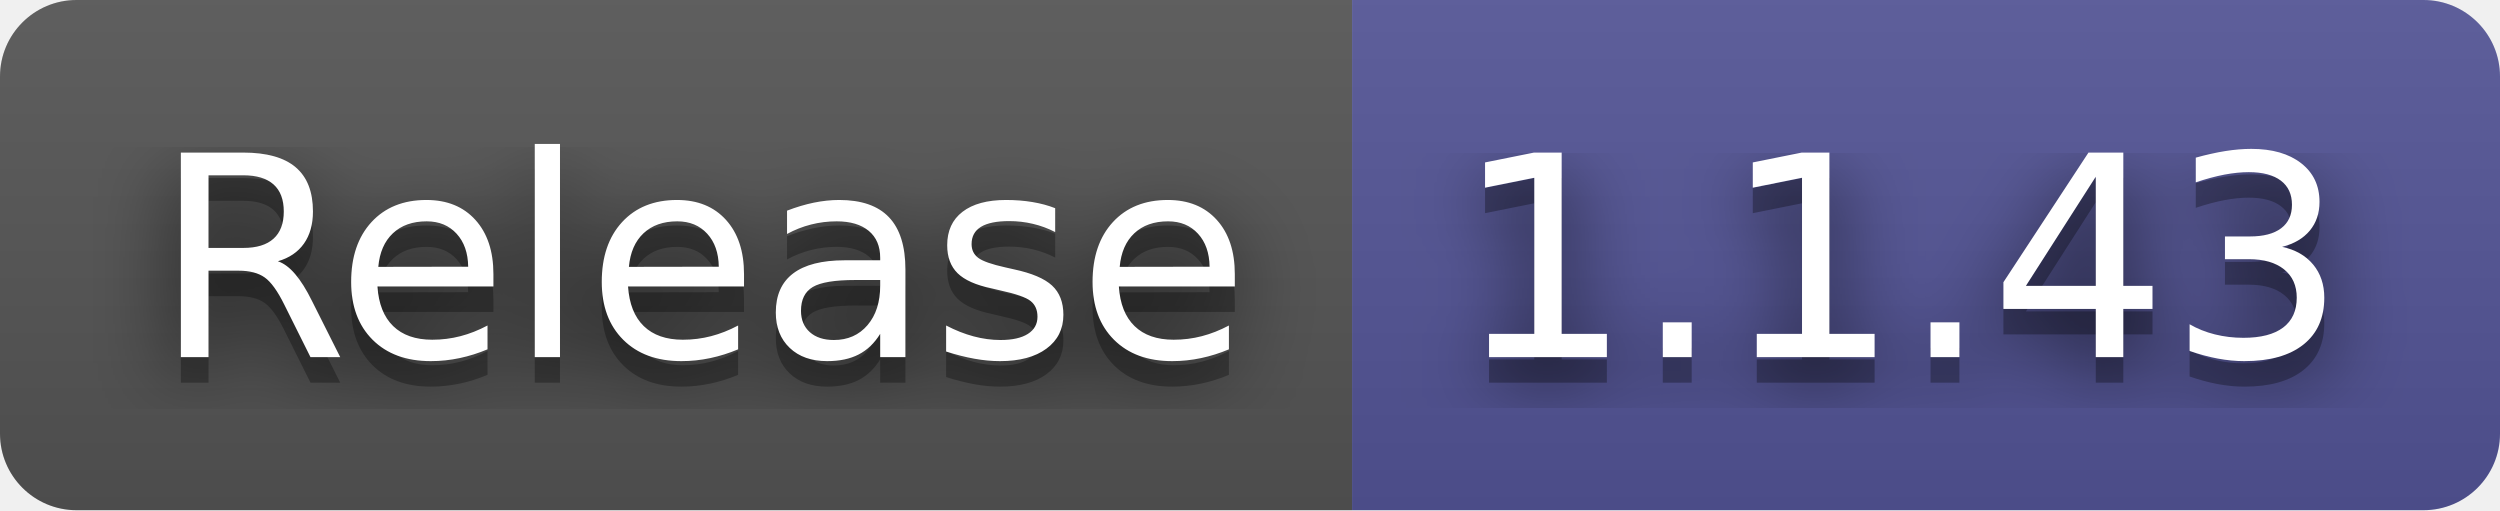
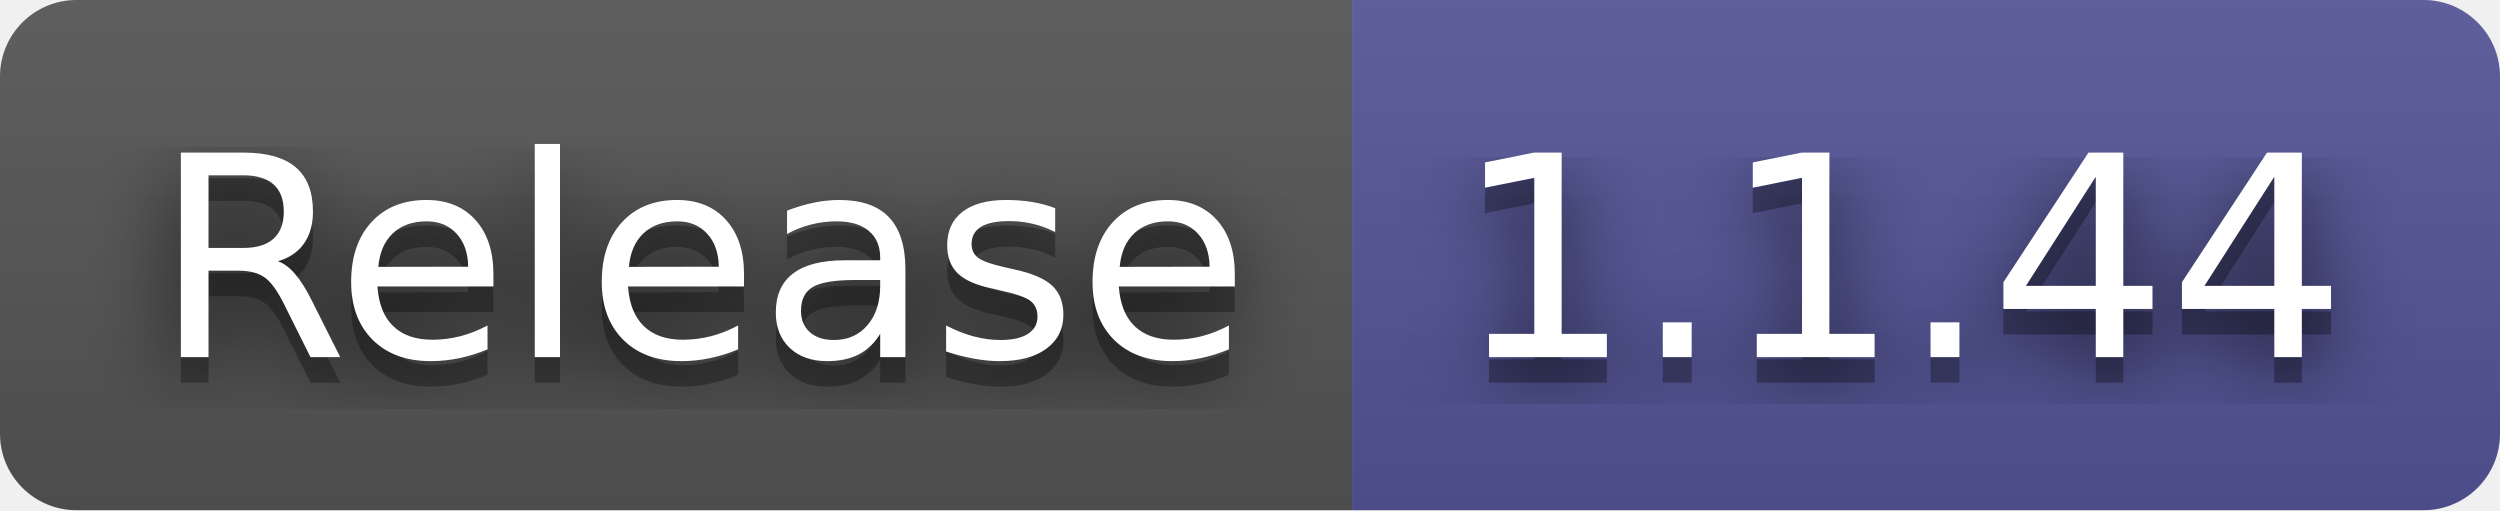
- <svg xmlns="http://www.w3.org/2000/svg" width="98" height="20" role="img" aria-label="Release: 1.1.43">
+ <svg xmlns="http://www.w3.org/2000/svg" width="98" height="20" role="img" aria-label="Release: 1.1.44">
  <filter id="blur">
    <feGaussianBlur stdDeviation="16" />
  </filter>
  <linearGradient id="s" x2="0" y2="100%">
    <stop offset="0" stop-color="#bbb" stop-opacity=".1" />
    <stop offset="1" stop-opacity=".1" />
  </linearGradient>
  <clipPath id="r">
    <rect width="98" height="20" rx="3" />
  </clipPath>
  <g clip-path="url(#r)">
    <rect width="53" height="20" fill="#555" />
    <rect x="53" width="45" height="20" fill="#535597" />
    <rect width="98" height="20" fill="url(#s)" />
  </g>
  <g fill="#fff" text-anchor="middle" font-family="Verdana,Geneva,DejaVu Sans,sans-serif" text-rendering="geometricPrecision" font-size="110">
    <g transform="scale(.1)">
      <g aria-hidden="true" fill="#010101">
        <text x="275" y="150" fill-opacity=".8" filter="url(#blur)" textLength="430">Release</text>
        <text x="275" y="150" fill-opacity=".3" textLength="430">Release</text>
      </g>
      <text x="275" y="140" textLength="430">Release</text>
    </g>
    <g transform="scale(.1)">
      <g aria-hidden="true" fill="#010101">
-         <text x="745" y="150" fill-opacity=".8" filter="url(#blur)" textLength="350">1.1.43</text>
-         <text x="745" y="150" fill-opacity=".3" textLength="350">1.1.43</text>
+         <text x="745" y="150" fill-opacity=".8" filter="url(#blur)" textLength="350">1.1.44</text>
+         <text x="745" y="150" fill-opacity=".3" textLength="350">1.1.44</text>
      </g>
-       <text x="745" y="140" textLength="350">1.1.43</text>
+       <text x="745" y="140" textLength="350">1.1.44</text>
    </g>
  </g>
</svg>
